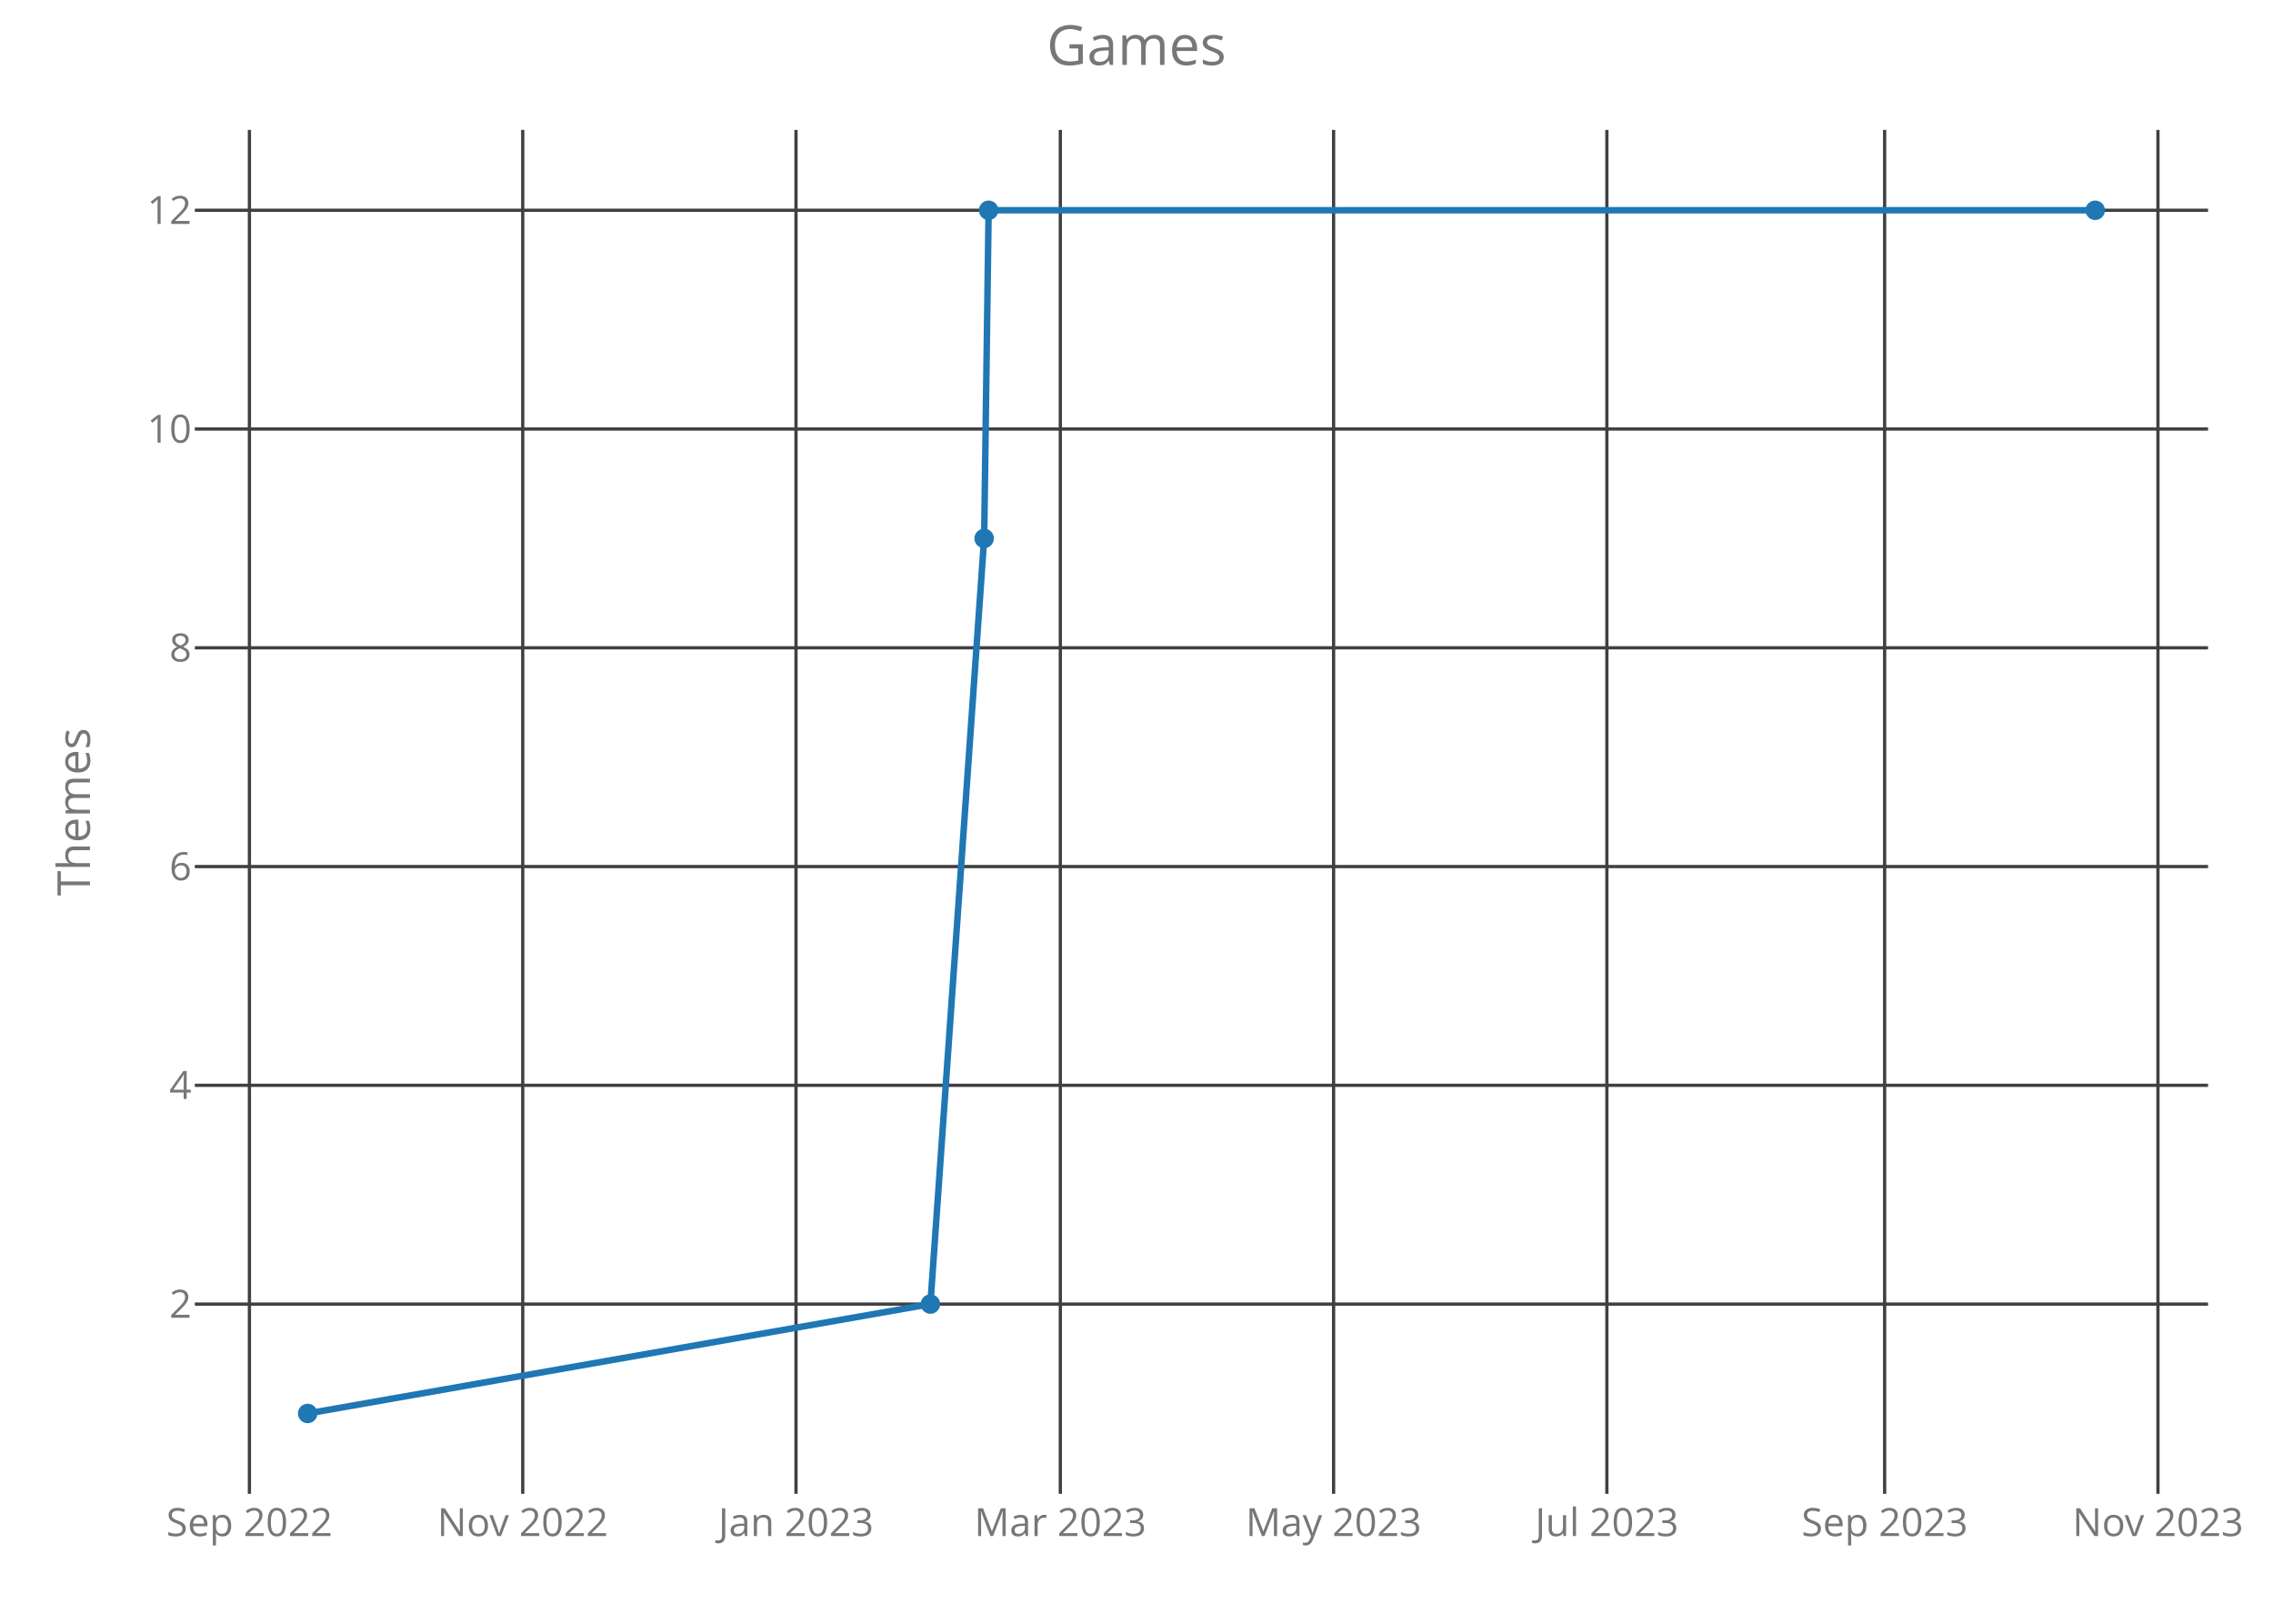
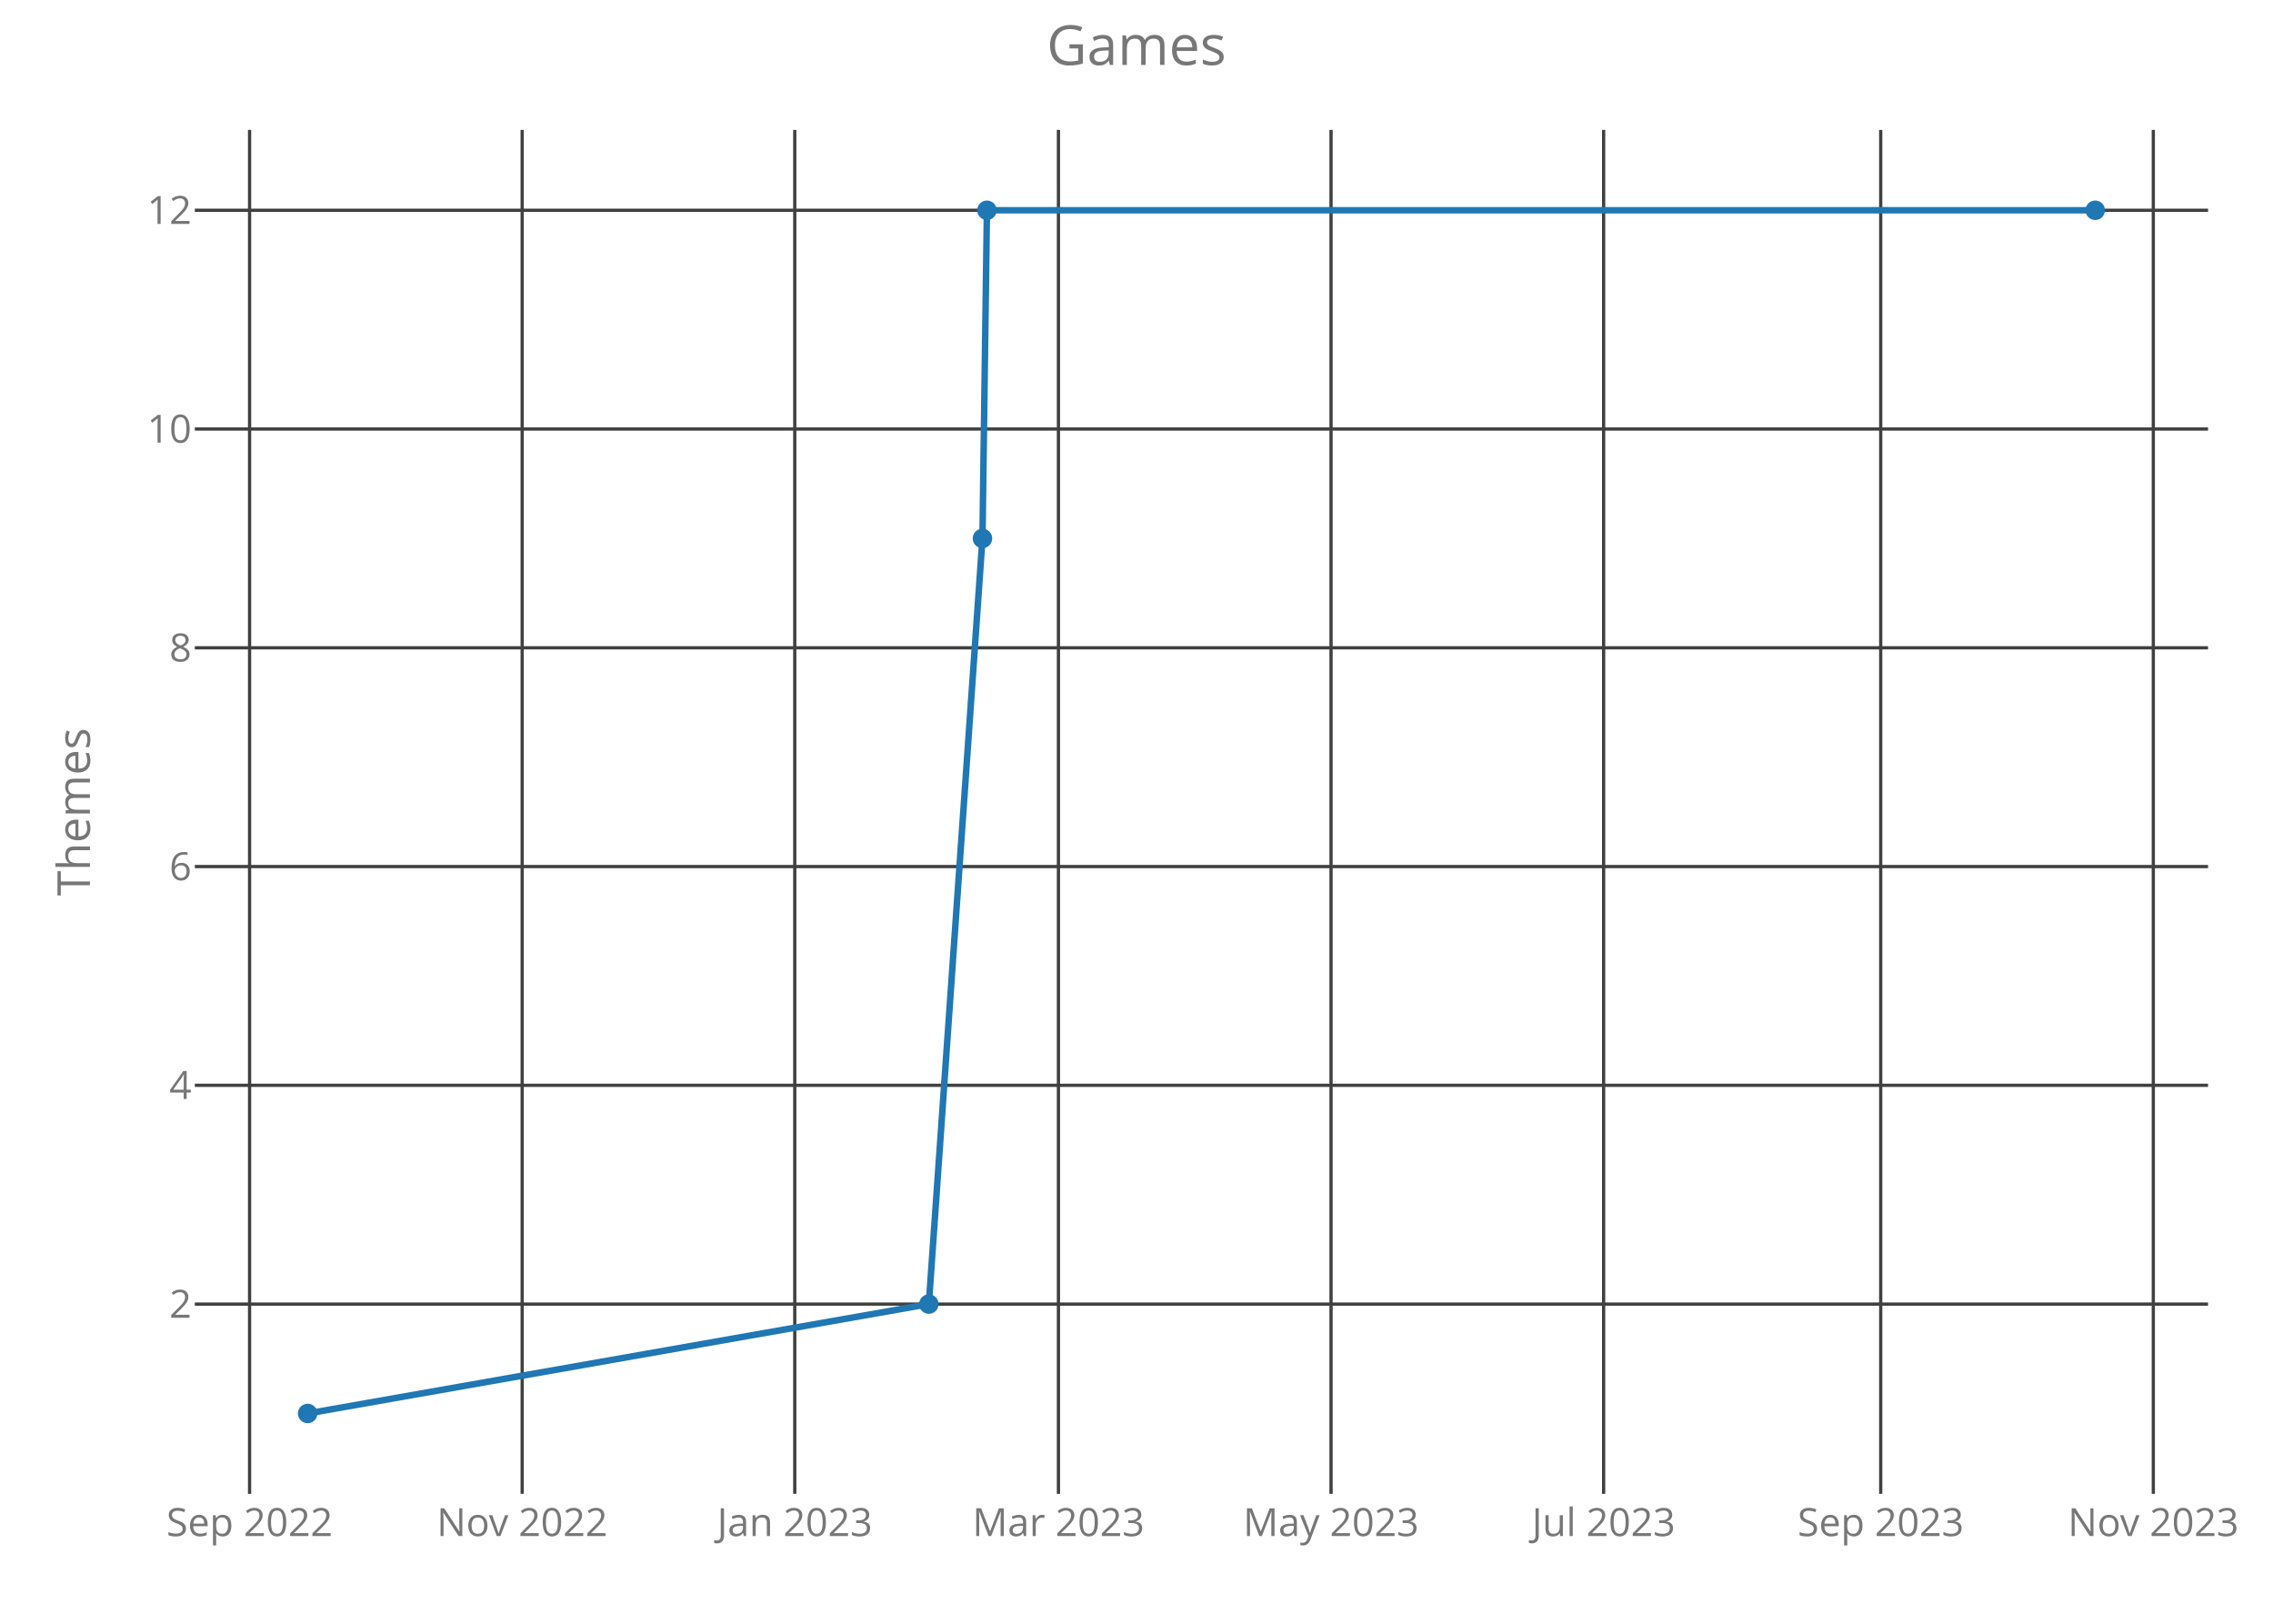
<svg xmlns="http://www.w3.org/2000/svg" class="main-svg" width="700" height="500" style="" viewBox="0 0 700 500">
  <rect x="0" y="0" width="700" height="500" style="fill: rgb(0, 0, 0); fill-opacity: 0;" />
-   <defs id="defs-ae9dfa">
+   <defs id="defs-6d8e22">
    <g class="clips">
-       <clipPath id="clipae9dfaxyplot" class="plotclip">
+       <clipPath id="clip6d8e22xyplot" class="plotclip">
        <rect width="620" height="420" />
      </clipPath>
-       <clipPath class="axesclip" id="clipae9dfax">
+       <clipPath class="axesclip" id="clip6d8e22x">
        <rect x="60" y="0" width="620" height="500" />
      </clipPath>
-       <clipPath class="axesclip" id="clipae9dfay">
+       <clipPath class="axesclip" id="clip6d8e22y">
        <rect x="0" y="40" width="700" height="420" />
      </clipPath>
-       <clipPath class="axesclip" id="clipae9dfaxy">
+       <clipPath class="axesclip" id="clip6d8e22xy">
        <rect x="60" y="40" width="620" height="420" />
      </clipPath>
    </g>
    <g class="gradients" />
  </defs>
  <g class="bglayer">
    <rect class="bg" x="60" y="40" width="620" height="420" style="fill: rgb(0, 0, 0); fill-opacity: 0; stroke-width: 0;" />
  </g>
  <g class="layer-below">
    <g class="imagelayer" />
    <g class="shapelayer" />
  </g>
  <g class="cartesianlayer">
    <g class="subplot xy">
      <g class="layer-subplot">
        <g class="shapelayer" />
        <g class="imagelayer" />
      </g>
      <g class="gridlayer">
        <g class="x">
-           <path class="xgrid crisp" transform="translate(76.81,0)" d="M0,40v420" style="stroke: rgb(64, 64, 64); stroke-opacity: 1; stroke-width: 1px;" />
-           <path class="xgrid crisp" transform="translate(160.98,0)" d="M0,40v420" style="stroke: rgb(64, 64, 64); stroke-opacity: 1; stroke-width: 1px;" />
-           <path class="xgrid crisp" transform="translate(245.14,0)" d="M0,40v420" style="stroke: rgb(64, 64, 64); stroke-opacity: 1; stroke-width: 1px;" />
-           <path class="xgrid crisp" transform="translate(326.54,0)" d="M0,40v420" style="stroke: rgb(64, 64, 64); stroke-opacity: 1; stroke-width: 1px;" />
-           <path class="xgrid crisp" transform="translate(410.7,0)" d="M0,40v420" style="stroke: rgb(64, 64, 64); stroke-opacity: 1; stroke-width: 1px;" />
-           <path class="xgrid crisp" transform="translate(494.86,0)" d="M0,40v420" style="stroke: rgb(64, 64, 64); stroke-opacity: 1; stroke-width: 1px;" />
-           <path class="xgrid crisp" transform="translate(580.4,0)" d="M0,40v420" style="stroke: rgb(64, 64, 64); stroke-opacity: 1; stroke-width: 1px;" />
-           <path class="xgrid crisp" transform="translate(664.57,0)" d="M0,40v420" style="stroke: rgb(64, 64, 64); stroke-opacity: 1; stroke-width: 1px;" />
+           <path class="xgrid crisp" transform="translate(76.86,0)" d="M0,40v420" style="stroke: rgb(64, 64, 64); stroke-opacity: 1; stroke-width: 1px;" />
+           <path class="xgrid crisp" transform="translate(160.81,0)" d="M0,40v420" style="stroke: rgb(64, 64, 64); stroke-opacity: 1; stroke-width: 1px;" />
+           <path class="xgrid crisp" transform="translate(244.76,0)" d="M0,40v420" style="stroke: rgb(64, 64, 64); stroke-opacity: 1; stroke-width: 1px;" />
+           <path class="xgrid crisp" transform="translate(325.96,0)" d="M0,40v420" style="stroke: rgb(64, 64, 64); stroke-opacity: 1; stroke-width: 1px;" />
+           <path class="xgrid crisp" transform="translate(409.91,0)" d="M0,40v420" style="stroke: rgb(64, 64, 64); stroke-opacity: 1; stroke-width: 1px;" />
+           <path class="xgrid crisp" transform="translate(493.86,0)" d="M0,40v420" style="stroke: rgb(64, 64, 64); stroke-opacity: 1; stroke-width: 1px;" />
+           <path class="xgrid crisp" transform="translate(579.19,0)" d="M0,40v420" style="stroke: rgb(64, 64, 64); stroke-opacity: 1; stroke-width: 1px;" />
+           <path class="xgrid crisp" transform="translate(663.14,0)" d="M0,40v420" style="stroke: rgb(64, 64, 64); stroke-opacity: 1; stroke-width: 1px;" />
        </g>
        <g class="y">
          <path class="ygrid crisp" transform="translate(0,401.57)" d="M60,0h620" style="stroke: rgb(64, 64, 64); stroke-opacity: 1; stroke-width: 1px;" />
          <path class="ygrid crisp" transform="translate(0,334.2)" d="M60,0h620" style="stroke: rgb(64, 64, 64); stroke-opacity: 1; stroke-width: 1px;" />
          <path class="ygrid crisp" transform="translate(0,266.84)" d="M60,0h620" style="stroke: rgb(64, 64, 64); stroke-opacity: 1; stroke-width: 1px;" />
          <path class="ygrid crisp" transform="translate(0,199.48)" d="M60,0h620" style="stroke: rgb(64, 64, 64); stroke-opacity: 1; stroke-width: 1px;" />
          <path class="ygrid crisp" transform="translate(0,132.11)" d="M60,0h620" style="stroke: rgb(64, 64, 64); stroke-opacity: 1; stroke-width: 1px;" />
          <path class="ygrid crisp" transform="translate(0,64.75)" d="M60,0h620" style="stroke: rgb(64, 64, 64); stroke-opacity: 1; stroke-width: 1px;" />
        </g>
      </g>
      <g class="zerolinelayer" />
      <path class="xlines-below crisp" d="M0,0" style="fill: none;" />
      <path class="ylines-below crisp" d="M0,0" style="fill: none;" />
      <g class="overlines-below" />
      <g class="xaxislayer-below">
        <g class="xtick">
-           <text text-anchor="middle" x="0" y="473" transform="translate(76.81,0)" style="font-family: 'Open Sans'; font-size: 12px; fill: rgb(119, 119, 119); fill-opacity: 1; white-space: pre;">Sep 2022</text>
+           <text text-anchor="middle" x="0" y="473" transform="translate(76.86,0)" style="font-family: 'Open Sans'; font-size: 12px; fill: rgb(119, 119, 119); fill-opacity: 1; white-space: pre;">Sep 2022</text>
        </g>
        <g class="xtick">
-           <text text-anchor="middle" x="0" y="473" transform="translate(160.98,0)" style="font-family: 'Open Sans'; font-size: 12px; fill: rgb(119, 119, 119); fill-opacity: 1; white-space: pre;">Nov 2022</text>
+           <text text-anchor="middle" x="0" y="473" transform="translate(160.81,0)" style="font-family: 'Open Sans'; font-size: 12px; fill: rgb(119, 119, 119); fill-opacity: 1; white-space: pre;">Nov 2022</text>
        </g>
        <g class="xtick">
-           <text text-anchor="middle" x="0" y="473" transform="translate(245.14,0)" style="font-family: 'Open Sans'; font-size: 12px; fill: rgb(119, 119, 119); fill-opacity: 1; white-space: pre;">Jan 2023</text>
+           <text text-anchor="middle" x="0" y="473" transform="translate(244.76,0)" style="font-family: 'Open Sans'; font-size: 12px; fill: rgb(119, 119, 119); fill-opacity: 1; white-space: pre;">Jan 2023</text>
        </g>
        <g class="xtick">
-           <text text-anchor="middle" x="0" y="473" transform="translate(326.54,0)" style="font-family: 'Open Sans'; font-size: 12px; fill: rgb(119, 119, 119); fill-opacity: 1; white-space: pre;">Mar 2023</text>
+           <text text-anchor="middle" x="0" y="473" transform="translate(325.96,0)" style="font-family: 'Open Sans'; font-size: 12px; fill: rgb(119, 119, 119); fill-opacity: 1; white-space: pre;">Mar 2023</text>
        </g>
        <g class="xtick">
-           <text text-anchor="middle" x="0" y="473" transform="translate(410.7,0)" style="font-family: 'Open Sans'; font-size: 12px; fill: rgb(119, 119, 119); fill-opacity: 1; white-space: pre;">May 2023</text>
+           <text text-anchor="middle" x="0" y="473" transform="translate(409.91,0)" style="font-family: 'Open Sans'; font-size: 12px; fill: rgb(119, 119, 119); fill-opacity: 1; white-space: pre;">May 2023</text>
        </g>
        <g class="xtick">
-           <text text-anchor="middle" x="0" y="473" transform="translate(494.86,0)" style="font-family: 'Open Sans'; font-size: 12px; fill: rgb(119, 119, 119); fill-opacity: 1; white-space: pre;">Jul 2023</text>
+           <text text-anchor="middle" x="0" y="473" transform="translate(493.86,0)" style="font-family: 'Open Sans'; font-size: 12px; fill: rgb(119, 119, 119); fill-opacity: 1; white-space: pre;">Jul 2023</text>
        </g>
        <g class="xtick">
-           <text text-anchor="middle" x="0" y="473" transform="translate(580.4,0)" style="font-family: 'Open Sans'; font-size: 12px; fill: rgb(119, 119, 119); fill-opacity: 1; white-space: pre;">Sep 2023</text>
+           <text text-anchor="middle" x="0" y="473" transform="translate(579.19,0)" style="font-family: 'Open Sans'; font-size: 12px; fill: rgb(119, 119, 119); fill-opacity: 1; white-space: pre;">Sep 2023</text>
        </g>
        <g class="xtick">
-           <text text-anchor="middle" x="0" y="473" transform="translate(664.57,0)" style="font-family: 'Open Sans'; font-size: 12px; fill: rgb(119, 119, 119); fill-opacity: 1; white-space: pre;">Nov 2023</text>
+           <text text-anchor="middle" x="0" y="473" transform="translate(663.14,0)" style="font-family: 'Open Sans'; font-size: 12px; fill: rgb(119, 119, 119); fill-opacity: 1; white-space: pre;">Nov 2023</text>
        </g>
      </g>
      <g class="yaxislayer-below">
        <g class="ytick">
          <text text-anchor="end" x="59" y="4.2" transform="translate(0,401.57)" style="font-family: 'Open Sans'; font-size: 12px; fill: rgb(119, 119, 119); fill-opacity: 1; white-space: pre;">2</text>
        </g>
        <g class="ytick">
          <text text-anchor="end" x="59" y="4.2" transform="translate(0,334.2)" style="font-family: 'Open Sans'; font-size: 12px; fill: rgb(119, 119, 119); fill-opacity: 1; white-space: pre;">4</text>
        </g>
        <g class="ytick">
          <text text-anchor="end" x="59" y="4.2" transform="translate(0,266.84)" style="font-family: 'Open Sans'; font-size: 12px; fill: rgb(119, 119, 119); fill-opacity: 1; white-space: pre;">6</text>
        </g>
        <g class="ytick">
          <text text-anchor="end" x="59" y="4.2" transform="translate(0,199.48)" style="font-family: 'Open Sans'; font-size: 12px; fill: rgb(119, 119, 119); fill-opacity: 1; white-space: pre;">8</text>
        </g>
        <g class="ytick">
          <text text-anchor="end" x="59" y="4.2" transform="translate(0,132.11)" style="font-family: 'Open Sans'; font-size: 12px; fill: rgb(119, 119, 119); fill-opacity: 1; white-space: pre;">10</text>
        </g>
        <g class="ytick">
          <text text-anchor="end" x="59" y="4.2" transform="translate(0,64.75)" style="font-family: 'Open Sans'; font-size: 12px; fill: rgb(119, 119, 119); fill-opacity: 1; white-space: pre;">12</text>
        </g>
      </g>
      <g class="overaxes-below" />
-       <g class="plot" transform="translate(60,40)" clip-path="url('#clipae9dfaxyplot')">
+       <g class="plot" transform="translate(60,40)" clip-path="url('#clip6d8e22xyplot')">
        <g class="scatterlayer mlayer">
-           <g class="trace scatter trace93871b" style="stroke-miterlimit: 2; opacity: 1;">
+           <g class="trace scatter tracee4df71" style="stroke-miterlimit: 2; opacity: 1;">
            <g class="fills" />
            <g class="errorbars" />
            <g class="lines">
-               <path class="js-line" d="M34.75,395.25L226.53,361.57L243.08,125.8L244.46,24.75L585.25,24.75" style="vector-effect: non-scaling-stroke; fill: none; stroke: rgb(31, 119, 180); stroke-opacity: 1; stroke-width: 2px; opacity: 1;" />
+               <path class="js-line" d="M34.75,395.25L226.05,361.57L242.56,125.8L243.94,24.75L585.25,24.75" style="vector-effect: non-scaling-stroke; fill: none; stroke: rgb(31, 119, 180); stroke-opacity: 1; stroke-width: 2px; opacity: 1;" />
            </g>
            <g class="points">
              <path class="point" transform="translate(34.75,395.25)" d="M3,0A3,3 0 1,1 0,-3A3,3 0 0,1 3,0Z" style="opacity: 1; stroke-width: 0px; fill: rgb(31, 119, 180); fill-opacity: 1;" />
-               <path class="point" transform="translate(226.53,361.57)" d="M3,0A3,3 0 1,1 0,-3A3,3 0 0,1 3,0Z" style="opacity: 1; stroke-width: 0px; fill: rgb(31, 119, 180); fill-opacity: 1;" />
-               <path class="point" transform="translate(243.08,125.8)" d="M3,0A3,3 0 1,1 0,-3A3,3 0 0,1 3,0Z" style="opacity: 1; stroke-width: 0px; fill: rgb(31, 119, 180); fill-opacity: 1;" />
-               <path class="point" transform="translate(244.46,24.75)" d="M3,0A3,3 0 1,1 0,-3A3,3 0 0,1 3,0Z" style="opacity: 1; stroke-width: 0px; fill: rgb(31, 119, 180); fill-opacity: 1;" />
+               <path class="point" transform="translate(226.05,361.57)" d="M3,0A3,3 0 1,1 0,-3A3,3 0 0,1 3,0Z" style="opacity: 1; stroke-width: 0px; fill: rgb(31, 119, 180); fill-opacity: 1;" />
+               <path class="point" transform="translate(242.56,125.8)" d="M3,0A3,3 0 1,1 0,-3A3,3 0 0,1 3,0Z" style="opacity: 1; stroke-width: 0px; fill: rgb(31, 119, 180); fill-opacity: 1;" />
+               <path class="point" transform="translate(243.94,24.75)" d="M3,0A3,3 0 1,1 0,-3A3,3 0 0,1 3,0Z" style="opacity: 1; stroke-width: 0px; fill: rgb(31, 119, 180); fill-opacity: 1;" />
              <path class="point" transform="translate(585.25,24.75)" d="M3,0A3,3 0 1,1 0,-3A3,3 0 0,1 3,0Z" style="opacity: 1; stroke-width: 0px; fill: rgb(31, 119, 180); fill-opacity: 1;" />
            </g>
            <g class="text" />
          </g>
        </g>
      </g>
      <g class="overplot" />
      <path class="xlines-above" />
      <path class="ylines-above" />
      <g class="overlines-above" />
      <g class="xaxislayer-above" />
      <g class="yaxislayer-above" />
      <g class="overaxes-above" />
    </g>
  </g>
  <g class="polarlayer" />
  <g class="ternarylayer" />
  <g class="geolayer" />
  <g class="funnelarealayer" />
  <g class="pielayer" />
  <g class="treemaplayer" />
  <g class="sunburstlayer" />
  <g class="glimages" />
-   <defs id="topdefs-ae9dfa">
+   <defs id="topdefs-6d8e22">
    <g class="clips" />
  </defs>
  <g class="layer-above">
    <g class="imagelayer" />
    <g class="shapelayer" />
  </g>
  <g class="infolayer">
    <g class="g-gtitle">
      <text class="gtitle" x="350" y="20" text-anchor="middle" dy="0em" style="font-family: 'Open Sans'; font-size: 17px; fill: rgb(119, 119, 119); opacity: 1; font-weight: normal; white-space: pre;">Games</text>
    </g>
    <g class="g-xtitle" />
    <g class="g-ytitle">
      <text class="ytitle" transform="rotate(-90,27.7,250)" x="27.7" y="250" text-anchor="middle" style="font-family: 'Open Sans'; font-size: 14px; fill: rgb(119, 119, 119); opacity: 1; font-weight: normal; white-space: pre;">Themes</text>
    </g>
  </g>
</svg>
